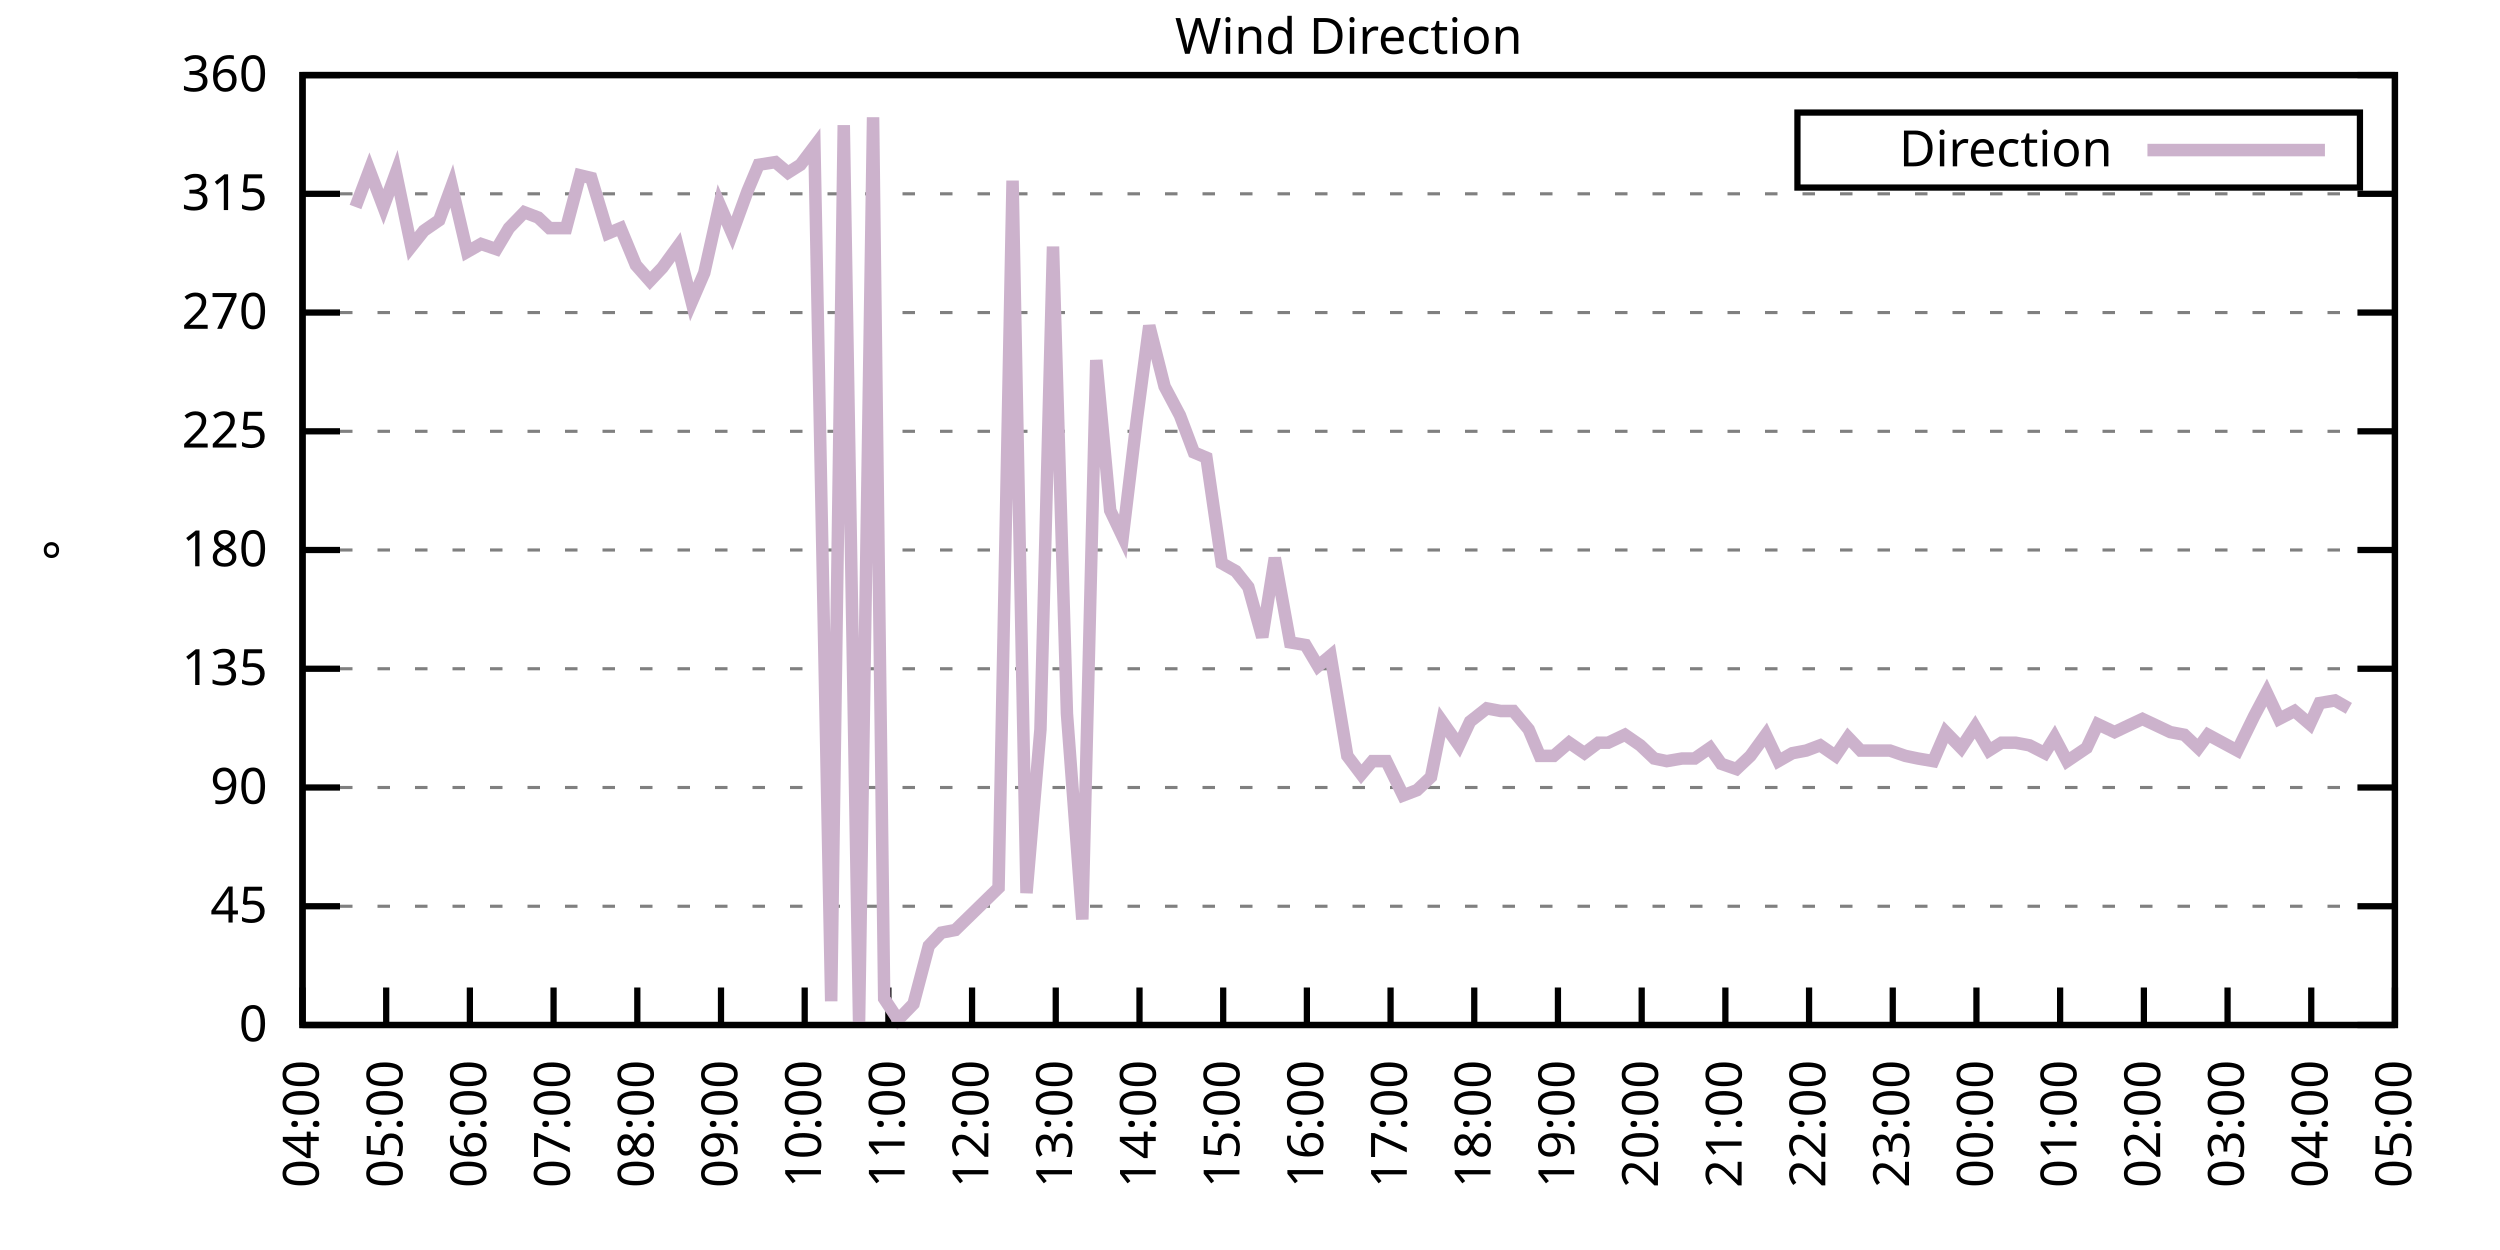
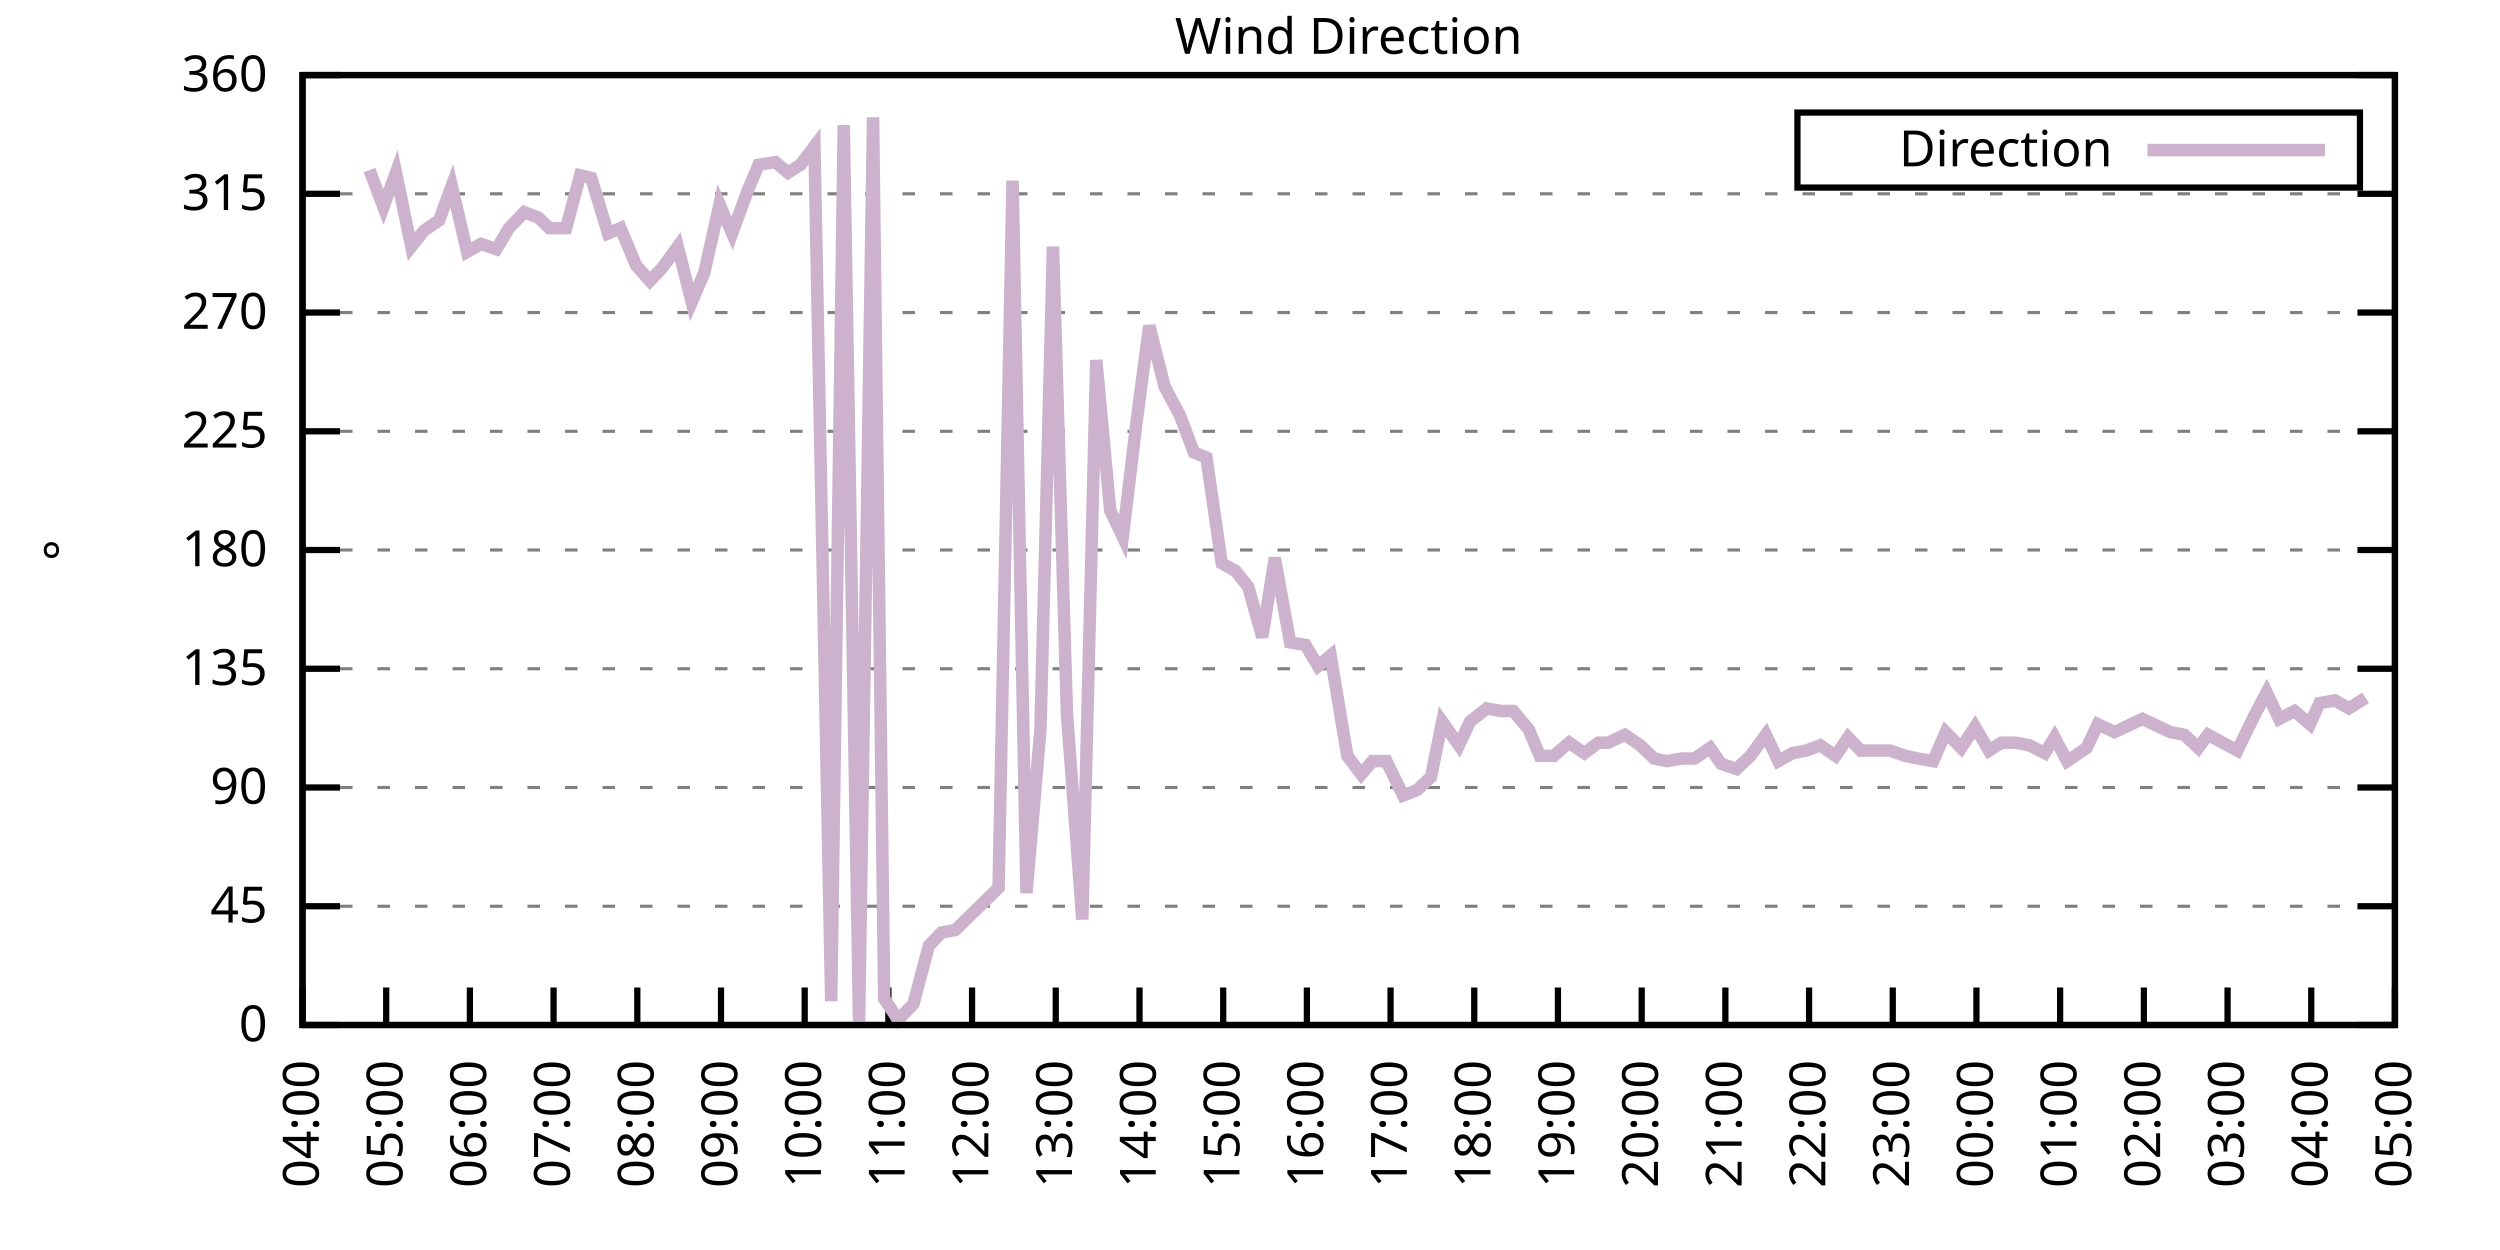
<svg xmlns="http://www.w3.org/2000/svg" xmlns:xlink="http://www.w3.org/1999/xlink" width="400" height="200" viewBox="0 0 400 200">
  <g id="gnuplot_canvas">
    <rect x="0" y="0" width="400" height="200" fill="none" />
    <defs>
      <circle id="gpDot" r="0.5" stroke-width="0.5" stroke="currentColor" />
      <path id="gpPt0" stroke-width="0.333" stroke="currentColor" d="M-1,0 h2 M0,-1 v2" />
      <path id="gpPt1" stroke-width="0.333" stroke="currentColor" d="M-1,-1 L1,1 M1,-1 L-1,1" />
      <path id="gpPt2" stroke-width="0.333" stroke="currentColor" d="M-1,0 L1,0 M0,-1 L0,1 M-1,-1 L1,1 M-1,1 L1,-1" />
      <rect id="gpPt3" stroke-width="0.333" stroke="currentColor" x="-1" y="-1" width="2" height="2" />
      <rect id="gpPt4" stroke-width="0.333" stroke="currentColor" fill="currentColor" x="-1" y="-1" width="2" height="2" />
      <circle id="gpPt5" stroke-width="0.333" stroke="currentColor" cx="0" cy="0" r="1" />
      <use xlink:href="#gpPt5" id="gpPt6" fill="currentColor" stroke="none" />
      <path id="gpPt7" stroke-width="0.333" stroke="currentColor" d="M0,-1.33 L-1.33,0.67 L1.33,0.67 z" />
      <use xlink:href="#gpPt7" id="gpPt8" fill="currentColor" stroke="none" />
      <use xlink:href="#gpPt7" id="gpPt9" stroke="currentColor" transform="rotate(180)" />
      <use xlink:href="#gpPt9" id="gpPt10" fill="currentColor" stroke="none" />
      <use xlink:href="#gpPt3" id="gpPt11" stroke="currentColor" transform="rotate(45)" />
      <use xlink:href="#gpPt11" id="gpPt12" fill="currentColor" stroke="none" />
      <path id="gpPt13" stroke-width="0.333" stroke="currentColor" d="M0,1.330 L1.265,0.411 L0.782,-1.067 L-0.782,-1.076 L-1.265,0.411 z" />
      <use xlink:href="#gpPt13" id="gpPt14" fill="currentColor" stroke="none" />
      <filter id="textbox" filterUnits="objectBoundingBox" x="0" y="0" height="1" width="1">
        <feFlood flood-color="white" flood-opacity="1" result="bgnd" />
        <feComposite in="SourceGraphic" in2="bgnd" operator="atop" />
      </filter>
      <filter id="greybox" filterUnits="objectBoundingBox" x="0" y="0" height="1" width="1">
        <feFlood flood-color="lightgrey" flood-opacity="1" result="grey" />
        <feComposite in="SourceGraphic" in2="grey" operator="atop" />
      </filter>
    </defs>
    <g fill="none" color="white" stroke="currentColor" stroke-width="1.00" stroke-linecap="butt" stroke-linejoin="miter">
</g>
    <g fill="none" color="black" stroke="currentColor" stroke-width="1.00" stroke-linecap="butt" stroke-linejoin="miter">
      <g stroke="none" shape-rendering="crispEdges">
        <polygon fill="rgb(255, 255, 255)" points="48.40,164.00 383.18,164.00 383.18,12.02 48.40,12.02 " />
      </g>
    </g>
    <g fill="none" color="black" stroke="currentColor" stroke-width="1.00" stroke-linecap="butt" stroke-linejoin="miter">
</g>
    <g fill="none" color="black" stroke="black" stroke-width="0.50" stroke-linecap="butt" stroke-linejoin="miter">
</g>
    <g fill="none" color="gray" stroke="currentColor" stroke-width="0.50" stroke-linecap="butt" stroke-linejoin="miter">
      <path stroke="gray" stroke-dasharray="2,4" class="gridline" d="M48.40,164.00 L383.19,164.00  " />
    </g>
    <g fill="none" color="gray" stroke="gray" stroke-width="1.00" stroke-linecap="butt" stroke-linejoin="miter">
</g>
    <g fill="none" color="black" stroke="currentColor" stroke-width="1.00" stroke-linecap="butt" stroke-linejoin="miter">
      <path stroke="black" d="M48.40,164.00 L54.40,164.00 M383.19,164.00 L377.19,164.00  " />
      <g transform="translate(42.80,166.60)" stroke="none" fill="black" font-family="Sans" font-size="8.00" text-anchor="end">
        <text>
          <tspan font-family="Sans"> 0</tspan>
        </text>
      </g>
    </g>
    <g fill="none" color="black" stroke="currentColor" stroke-width="1.00" stroke-linecap="butt" stroke-linejoin="miter">
</g>
    <g fill="none" color="black" stroke="black" stroke-width="0.50" stroke-linecap="butt" stroke-linejoin="miter">
</g>
    <g fill="none" color="gray" stroke="currentColor" stroke-width="0.50" stroke-linecap="butt" stroke-linejoin="miter">
      <path stroke="gray" stroke-dasharray="2,4" class="gridline" d="M48.40,145.00 L383.19,145.00  " />
    </g>
    <g fill="none" color="gray" stroke="gray" stroke-width="1.00" stroke-linecap="butt" stroke-linejoin="miter">
</g>
    <g fill="none" color="black" stroke="currentColor" stroke-width="1.00" stroke-linecap="butt" stroke-linejoin="miter">
      <path stroke="black" d="M48.40,145.00 L54.40,145.00 M383.19,145.00 L377.19,145.00  " />
      <g transform="translate(42.80,147.60)" stroke="none" fill="black" font-family="Sans" font-size="8.00" text-anchor="end">
        <text>
          <tspan font-family="Sans"> 45</tspan>
        </text>
      </g>
    </g>
    <g fill="none" color="black" stroke="currentColor" stroke-width="1.00" stroke-linecap="butt" stroke-linejoin="miter">
</g>
    <g fill="none" color="black" stroke="black" stroke-width="0.50" stroke-linecap="butt" stroke-linejoin="miter">
</g>
    <g fill="none" color="gray" stroke="currentColor" stroke-width="0.50" stroke-linecap="butt" stroke-linejoin="miter">
      <path stroke="gray" stroke-dasharray="2,4" class="gridline" d="M48.40,126.00 L383.19,126.00  " />
    </g>
    <g fill="none" color="gray" stroke="gray" stroke-width="1.00" stroke-linecap="butt" stroke-linejoin="miter">
</g>
    <g fill="none" color="black" stroke="currentColor" stroke-width="1.00" stroke-linecap="butt" stroke-linejoin="miter">
      <path stroke="black" d="M48.40,126.00 L54.40,126.00 M383.19,126.00 L377.19,126.00  " />
      <g transform="translate(42.80,128.60)" stroke="none" fill="black" font-family="Sans" font-size="8.00" text-anchor="end">
        <text>
          <tspan font-family="Sans"> 90</tspan>
        </text>
      </g>
    </g>
    <g fill="none" color="black" stroke="currentColor" stroke-width="1.00" stroke-linecap="butt" stroke-linejoin="miter">
</g>
    <g fill="none" color="black" stroke="black" stroke-width="0.50" stroke-linecap="butt" stroke-linejoin="miter">
</g>
    <g fill="none" color="gray" stroke="currentColor" stroke-width="0.50" stroke-linecap="butt" stroke-linejoin="miter">
      <path stroke="gray" stroke-dasharray="2,4" class="gridline" d="M48.40,107.00 L383.19,107.00  " />
    </g>
    <g fill="none" color="gray" stroke="gray" stroke-width="1.00" stroke-linecap="butt" stroke-linejoin="miter">
</g>
    <g fill="none" color="black" stroke="currentColor" stroke-width="1.00" stroke-linecap="butt" stroke-linejoin="miter">
      <path stroke="black" d="M48.40,107.00 L54.40,107.00 M383.19,107.00 L377.19,107.00  " />
      <g transform="translate(42.80,109.60)" stroke="none" fill="black" font-family="Sans" font-size="8.00" text-anchor="end">
        <text>
          <tspan font-family="Sans"> 135</tspan>
        </text>
      </g>
    </g>
    <g fill="none" color="black" stroke="currentColor" stroke-width="1.00" stroke-linecap="butt" stroke-linejoin="miter">
</g>
    <g fill="none" color="black" stroke="black" stroke-width="0.50" stroke-linecap="butt" stroke-linejoin="miter">
</g>
    <g fill="none" color="gray" stroke="currentColor" stroke-width="0.50" stroke-linecap="butt" stroke-linejoin="miter">
      <path stroke="gray" stroke-dasharray="2,4" class="gridline" d="M48.40,88.00 L383.19,88.00  " />
    </g>
    <g fill="none" color="gray" stroke="gray" stroke-width="1.00" stroke-linecap="butt" stroke-linejoin="miter">
</g>
    <g fill="none" color="black" stroke="currentColor" stroke-width="1.00" stroke-linecap="butt" stroke-linejoin="miter">
      <path stroke="black" d="M48.40,88.00 L54.40,88.00 M383.19,88.00 L377.19,88.00  " />
      <g transform="translate(42.80,90.60)" stroke="none" fill="black" font-family="Sans" font-size="8.00" text-anchor="end">
        <text>
          <tspan font-family="Sans"> 180</tspan>
        </text>
      </g>
    </g>
    <g fill="none" color="black" stroke="currentColor" stroke-width="1.00" stroke-linecap="butt" stroke-linejoin="miter">
</g>
    <g fill="none" color="black" stroke="black" stroke-width="0.50" stroke-linecap="butt" stroke-linejoin="miter">
</g>
    <g fill="none" color="gray" stroke="currentColor" stroke-width="0.50" stroke-linecap="butt" stroke-linejoin="miter">
      <path stroke="gray" stroke-dasharray="2,4" class="gridline" d="M48.40,69.01 L383.19,69.01  " />
    </g>
    <g fill="none" color="gray" stroke="gray" stroke-width="1.00" stroke-linecap="butt" stroke-linejoin="miter">
</g>
    <g fill="none" color="black" stroke="currentColor" stroke-width="1.00" stroke-linecap="butt" stroke-linejoin="miter">
      <path stroke="black" d="M48.40,69.01 L54.40,69.01 M383.19,69.01 L377.19,69.01  " />
      <g transform="translate(42.80,71.61)" stroke="none" fill="black" font-family="Sans" font-size="8.00" text-anchor="end">
        <text>
          <tspan font-family="Sans"> 225</tspan>
        </text>
      </g>
    </g>
    <g fill="none" color="black" stroke="currentColor" stroke-width="1.00" stroke-linecap="butt" stroke-linejoin="miter">
</g>
    <g fill="none" color="black" stroke="black" stroke-width="0.50" stroke-linecap="butt" stroke-linejoin="miter">
</g>
    <g fill="none" color="gray" stroke="currentColor" stroke-width="0.50" stroke-linecap="butt" stroke-linejoin="miter">
      <path stroke="gray" stroke-dasharray="2,4" class="gridline" d="M48.40,50.01 L383.19,50.01  " />
    </g>
    <g fill="none" color="gray" stroke="gray" stroke-width="1.00" stroke-linecap="butt" stroke-linejoin="miter">
</g>
    <g fill="none" color="black" stroke="currentColor" stroke-width="1.00" stroke-linecap="butt" stroke-linejoin="miter">
      <path stroke="black" d="M48.40,50.01 L54.40,50.01 M383.19,50.01 L377.19,50.01  " />
      <g transform="translate(42.80,52.61)" stroke="none" fill="black" font-family="Sans" font-size="8.00" text-anchor="end">
        <text>
          <tspan font-family="Sans"> 270</tspan>
        </text>
      </g>
    </g>
    <g fill="none" color="black" stroke="currentColor" stroke-width="1.00" stroke-linecap="butt" stroke-linejoin="miter">
</g>
    <g fill="none" color="black" stroke="black" stroke-width="0.50" stroke-linecap="butt" stroke-linejoin="miter">
</g>
    <g fill="none" color="gray" stroke="currentColor" stroke-width="0.50" stroke-linecap="butt" stroke-linejoin="miter">
      <path stroke="gray" stroke-dasharray="2,4" class="gridline" d="M48.40,31.01 L383.19,31.01  " />
    </g>
    <g fill="none" color="gray" stroke="gray" stroke-width="1.00" stroke-linecap="butt" stroke-linejoin="miter">
</g>
    <g fill="none" color="black" stroke="currentColor" stroke-width="1.00" stroke-linecap="butt" stroke-linejoin="miter">
      <path stroke="black" d="M48.40,31.01 L54.40,31.01 M383.19,31.01 L377.19,31.01  " />
      <g transform="translate(42.80,33.61)" stroke="none" fill="black" font-family="Sans" font-size="8.00" text-anchor="end">
        <text>
          <tspan font-family="Sans"> 315</tspan>
        </text>
      </g>
    </g>
    <g fill="none" color="black" stroke="currentColor" stroke-width="1.00" stroke-linecap="butt" stroke-linejoin="miter">
</g>
    <g fill="none" color="black" stroke="black" stroke-width="0.50" stroke-linecap="butt" stroke-linejoin="miter">
</g>
    <g fill="none" color="gray" stroke="currentColor" stroke-width="0.50" stroke-linecap="butt" stroke-linejoin="miter">
      <path stroke="gray" stroke-dasharray="2,4" class="gridline" d="M48.40,12.01 L383.19,12.01  " />
    </g>
    <g fill="none" color="gray" stroke="gray" stroke-width="1.00" stroke-linecap="butt" stroke-linejoin="miter">
</g>
    <g fill="none" color="black" stroke="currentColor" stroke-width="1.00" stroke-linecap="butt" stroke-linejoin="miter">
      <path stroke="black" d="M48.40,12.01 L54.40,12.01 M383.19,12.01 L377.19,12.01  " />
      <g transform="translate(42.80,14.61)" stroke="none" fill="black" font-family="Sans" font-size="8.00" text-anchor="end">
        <text>
          <tspan font-family="Sans"> 360</tspan>
        </text>
      </g>
    </g>
    <g fill="none" color="black" stroke="currentColor" stroke-width="1.00" stroke-linecap="butt" stroke-linejoin="miter">
      <path stroke="black" d="M48.40,164.00 L48.40,158.00  " />
      <g transform="translate(51.00,169.60) rotate(270.00)" stroke="none" fill="black" font-family="Sans" font-size="8.00" text-anchor="end">
        <text>
          <tspan font-family="Sans">04:00</tspan>
        </text>
      </g>
    </g>
    <g fill="none" color="black" stroke="currentColor" stroke-width="1.00" stroke-linecap="butt" stroke-linejoin="miter">
      <path stroke="black" d="M61.79,164.00 L61.79,158.00  " />
      <g transform="translate(64.39,169.60) rotate(270.00)" stroke="none" fill="black" font-family="Sans" font-size="8.00" text-anchor="end">
        <text>
          <tspan font-family="Sans">05:00</tspan>
        </text>
      </g>
    </g>
    <g fill="none" color="black" stroke="currentColor" stroke-width="1.00" stroke-linecap="butt" stroke-linejoin="miter">
      <path stroke="black" d="M75.18,164.00 L75.18,158.00  " />
      <g transform="translate(77.78,169.60) rotate(270.00)" stroke="none" fill="black" font-family="Sans" font-size="8.00" text-anchor="end">
        <text>
          <tspan font-family="Sans">06:00</tspan>
        </text>
      </g>
    </g>
    <g fill="none" color="black" stroke="currentColor" stroke-width="1.00" stroke-linecap="butt" stroke-linejoin="miter">
      <path stroke="black" d="M88.57,164.00 L88.57,158.00  " />
      <g transform="translate(91.17,169.60) rotate(270.00)" stroke="none" fill="black" font-family="Sans" font-size="8.00" text-anchor="end">
        <text>
          <tspan font-family="Sans">07:00</tspan>
        </text>
      </g>
    </g>
    <g fill="none" color="black" stroke="currentColor" stroke-width="1.00" stroke-linecap="butt" stroke-linejoin="miter">
      <path stroke="black" d="M101.97,164.00 L101.97,158.00  " />
      <g transform="translate(104.57,169.60) rotate(270.00)" stroke="none" fill="black" font-family="Sans" font-size="8.00" text-anchor="end">
        <text>
          <tspan font-family="Sans">08:00</tspan>
        </text>
      </g>
    </g>
    <g fill="none" color="black" stroke="currentColor" stroke-width="1.00" stroke-linecap="butt" stroke-linejoin="miter">
      <path stroke="black" d="M115.36,164.00 L115.36,158.00  " />
      <g transform="translate(117.96,169.60) rotate(270.00)" stroke="none" fill="black" font-family="Sans" font-size="8.00" text-anchor="end">
        <text>
          <tspan font-family="Sans">09:00</tspan>
        </text>
      </g>
    </g>
    <g fill="none" color="black" stroke="currentColor" stroke-width="1.00" stroke-linecap="butt" stroke-linejoin="miter">
      <path stroke="black" d="M128.75,164.00 L128.75,158.00  " />
      <g transform="translate(131.35,169.60) rotate(270.00)" stroke="none" fill="black" font-family="Sans" font-size="8.00" text-anchor="end">
        <text>
          <tspan font-family="Sans">10:00</tspan>
        </text>
      </g>
    </g>
    <g fill="none" color="black" stroke="currentColor" stroke-width="1.00" stroke-linecap="butt" stroke-linejoin="miter">
      <path stroke="black" d="M142.14,164.00 L142.14,158.00  " />
      <g transform="translate(144.74,169.60) rotate(270.00)" stroke="none" fill="black" font-family="Sans" font-size="8.00" text-anchor="end">
        <text>
          <tspan font-family="Sans">11:00</tspan>
        </text>
      </g>
    </g>
    <g fill="none" color="black" stroke="currentColor" stroke-width="1.00" stroke-linecap="butt" stroke-linejoin="miter">
      <path stroke="black" d="M155.53,164.00 L155.53,158.00  " />
      <g transform="translate(158.13,169.60) rotate(270.00)" stroke="none" fill="black" font-family="Sans" font-size="8.00" text-anchor="end">
        <text>
          <tspan font-family="Sans">12:00</tspan>
        </text>
      </g>
    </g>
    <g fill="none" color="black" stroke="currentColor" stroke-width="1.00" stroke-linecap="butt" stroke-linejoin="miter">
      <path stroke="black" d="M168.92,164.00 L168.92,158.00  " />
      <g transform="translate(171.52,169.60) rotate(270.00)" stroke="none" fill="black" font-family="Sans" font-size="8.00" text-anchor="end">
        <text>
          <tspan font-family="Sans">13:00</tspan>
        </text>
      </g>
    </g>
    <g fill="none" color="black" stroke="currentColor" stroke-width="1.00" stroke-linecap="butt" stroke-linejoin="miter">
      <path stroke="black" d="M182.32,164.00 L182.32,158.00  " />
      <g transform="translate(184.92,169.60) rotate(270.00)" stroke="none" fill="black" font-family="Sans" font-size="8.00" text-anchor="end">
        <text>
          <tspan font-family="Sans">14:00</tspan>
        </text>
      </g>
    </g>
    <g fill="none" color="black" stroke="currentColor" stroke-width="1.00" stroke-linecap="butt" stroke-linejoin="miter">
      <path stroke="black" d="M195.71,164.00 L195.71,158.00  " />
      <g transform="translate(198.31,169.60) rotate(270.00)" stroke="none" fill="black" font-family="Sans" font-size="8.00" text-anchor="end">
        <text>
          <tspan font-family="Sans">15:00</tspan>
        </text>
      </g>
    </g>
    <g fill="none" color="black" stroke="currentColor" stroke-width="1.00" stroke-linecap="butt" stroke-linejoin="miter">
      <path stroke="black" d="M209.10,164.00 L209.10,158.00  " />
      <g transform="translate(211.70,169.60) rotate(270.00)" stroke="none" fill="black" font-family="Sans" font-size="8.00" text-anchor="end">
        <text>
          <tspan font-family="Sans">16:00</tspan>
        </text>
      </g>
    </g>
    <g fill="none" color="black" stroke="currentColor" stroke-width="1.00" stroke-linecap="butt" stroke-linejoin="miter">
      <path stroke="black" d="M222.49,164.00 L222.49,158.00  " />
      <g transform="translate(225.09,169.60) rotate(270.00)" stroke="none" fill="black" font-family="Sans" font-size="8.00" text-anchor="end">
        <text>
          <tspan font-family="Sans">17:00</tspan>
        </text>
      </g>
    </g>
    <g fill="none" color="black" stroke="currentColor" stroke-width="1.00" stroke-linecap="butt" stroke-linejoin="miter">
      <path stroke="black" d="M235.88,164.00 L235.88,158.00  " />
      <g transform="translate(238.48,169.60) rotate(270.00)" stroke="none" fill="black" font-family="Sans" font-size="8.00" text-anchor="end">
        <text>
          <tspan font-family="Sans">18:00</tspan>
        </text>
      </g>
    </g>
    <g fill="none" color="black" stroke="currentColor" stroke-width="1.00" stroke-linecap="butt" stroke-linejoin="miter">
      <path stroke="black" d="M249.27,164.00 L249.27,158.00  " />
      <g transform="translate(251.87,169.60) rotate(270.00)" stroke="none" fill="black" font-family="Sans" font-size="8.00" text-anchor="end">
        <text>
          <tspan font-family="Sans">19:00</tspan>
        </text>
      </g>
    </g>
    <g fill="none" color="black" stroke="currentColor" stroke-width="1.00" stroke-linecap="butt" stroke-linejoin="miter">
      <path stroke="black" d="M262.67,164.00 L262.67,158.00  " />
      <g transform="translate(265.27,169.60) rotate(270.00)" stroke="none" fill="black" font-family="Sans" font-size="8.00" text-anchor="end">
        <text>
          <tspan font-family="Sans">20:00</tspan>
        </text>
      </g>
    </g>
    <g fill="none" color="black" stroke="currentColor" stroke-width="1.00" stroke-linecap="butt" stroke-linejoin="miter">
      <path stroke="black" d="M276.06,164.00 L276.06,158.00  " />
      <g transform="translate(278.66,169.60) rotate(270.00)" stroke="none" fill="black" font-family="Sans" font-size="8.00" text-anchor="end">
        <text>
          <tspan font-family="Sans">21:00</tspan>
        </text>
      </g>
    </g>
    <g fill="none" color="black" stroke="currentColor" stroke-width="1.00" stroke-linecap="butt" stroke-linejoin="miter">
      <path stroke="black" d="M289.45,164.00 L289.45,158.00  " />
      <g transform="translate(292.05,169.60) rotate(270.00)" stroke="none" fill="black" font-family="Sans" font-size="8.00" text-anchor="end">
        <text>
          <tspan font-family="Sans">22:00</tspan>
        </text>
      </g>
    </g>
    <g fill="none" color="black" stroke="currentColor" stroke-width="1.00" stroke-linecap="butt" stroke-linejoin="miter">
      <path stroke="black" d="M302.84,164.00 L302.84,158.00  " />
      <g transform="translate(305.44,169.60) rotate(270.00)" stroke="none" fill="black" font-family="Sans" font-size="8.00" text-anchor="end">
        <text>
          <tspan font-family="Sans">23:00</tspan>
        </text>
      </g>
    </g>
    <g fill="none" color="black" stroke="currentColor" stroke-width="1.00" stroke-linecap="butt" stroke-linejoin="miter">
      <path stroke="black" d="M316.23,164.00 L316.23,158.00  " />
      <g transform="translate(318.83,169.60) rotate(270.00)" stroke="none" fill="black" font-family="Sans" font-size="8.00" text-anchor="end">
        <text>
          <tspan font-family="Sans">00:00</tspan>
        </text>
      </g>
    </g>
    <g fill="none" color="black" stroke="currentColor" stroke-width="1.00" stroke-linecap="butt" stroke-linejoin="miter">
      <path stroke="black" d="M329.62,164.00 L329.62,158.00  " />
      <g transform="translate(332.22,169.60) rotate(270.00)" stroke="none" fill="black" font-family="Sans" font-size="8.00" text-anchor="end">
        <text>
          <tspan font-family="Sans">01:00</tspan>
        </text>
      </g>
    </g>
    <g fill="none" color="black" stroke="currentColor" stroke-width="1.00" stroke-linecap="butt" stroke-linejoin="miter">
      <path stroke="black" d="M343.02,164.00 L343.02,158.00  " />
      <g transform="translate(345.62,169.60) rotate(270.00)" stroke="none" fill="black" font-family="Sans" font-size="8.00" text-anchor="end">
        <text>
          <tspan font-family="Sans">02:00</tspan>
        </text>
      </g>
    </g>
    <g fill="none" color="black" stroke="currentColor" stroke-width="1.00" stroke-linecap="butt" stroke-linejoin="miter">
      <path stroke="black" d="M356.41,164.00 L356.41,158.00  " />
      <g transform="translate(359.01,169.60) rotate(270.00)" stroke="none" fill="black" font-family="Sans" font-size="8.00" text-anchor="end">
        <text>
          <tspan font-family="Sans">03:00</tspan>
        </text>
      </g>
    </g>
    <g fill="none" color="black" stroke="currentColor" stroke-width="1.00" stroke-linecap="butt" stroke-linejoin="miter">
      <path stroke="black" d="M369.80,164.00 L369.80,158.00  " />
      <g transform="translate(372.40,169.60) rotate(270.00)" stroke="none" fill="black" font-family="Sans" font-size="8.00" text-anchor="end">
        <text>
          <tspan font-family="Sans">04:00</tspan>
        </text>
      </g>
    </g>
    <g fill="none" color="black" stroke="currentColor" stroke-width="1.00" stroke-linecap="butt" stroke-linejoin="miter">
      <path stroke="black" d="M383.19,164.00 L383.19,158.00  " />
      <g transform="translate(385.79,169.60) rotate(270.00)" stroke="none" fill="black" font-family="Sans" font-size="8.00" text-anchor="end">
        <text>
          <tspan font-family="Sans">05:00</tspan>
        </text>
      </g>
    </g>
    <g fill="none" color="black" stroke="currentColor" stroke-width="1.00" stroke-linecap="butt" stroke-linejoin="miter">
</g>
    <g fill="none" color="black" stroke="currentColor" stroke-width="1.00" stroke-linecap="butt" stroke-linejoin="miter">
      <path stroke="black" d="M48.40,12.01 L48.40,164.00 L383.19,164.00 L383.19,12.01 L48.40,12.01 Z  " />
    </g>
    <g fill="none" color="black" stroke="currentColor" stroke-width="1.00" stroke-linecap="butt" stroke-linejoin="miter">
</g>
    <g fill="none" color="black" stroke="currentColor" stroke-width="1.00" stroke-linecap="butt" stroke-linejoin="miter">
      <path stroke="black" d="M287.59,30.01 L287.59,18.01 L377.59,18.01 L377.59,30.01 L287.59,30.01 Z  " />
    </g>
    <g id="Wind_direction_plot_1">
      <g fill="none" color="white" stroke="black" stroke-width="2.00" stroke-linecap="butt" stroke-linejoin="miter">
</g>
      <g fill="none" color="black" stroke="currentColor" stroke-width="2.00" stroke-linecap="butt" stroke-linejoin="miter">
        <g transform="translate(337.99,26.61)" stroke="none" fill="black" font-family="Sans" font-size="8.00" text-anchor="end">
          <text>
            <tspan font-family="Sans">Direction</tspan>
          </text>
        </g>
      </g>
      <g fill="none" color="black" stroke="currentColor" stroke-width="2.00" stroke-linecap="butt" stroke-linejoin="miter">
-         <path stroke="rgb(204, 178, 204)" d="M343.59,24.01 L371.99,24.01 M56.88,33.12 L59.11,27.21 L61.35,33.12 L63.35,27.63 L65.81,39.45 L67.82,36.92   L70.27,35.23 L72.28,29.74 L74.74,40.30 L76.97,39.03 L79.42,39.87 L81.43,36.50 L83.89,33.96 L86.12,34.81   L87.91,36.50 L90.58,36.50 L92.82,28.05 L94.60,28.48 L97.28,37.34 L99.29,36.50 L101.74,42.41 L103.98,44.94   L105.98,42.83 L108.44,39.45 L110.67,48.32 L112.68,43.67 L115.13,32.70 L117.14,37.34 L119.60,30.59 L121.38,26.36   L124.06,25.94 L126.07,27.63 L128.08,26.36 L130.31,23.41 L132.99,160.20 L135.00,20.03 L137.45,163.58 L139.69,18.77   L141.47,159.78 L143.70,163.16 L146.16,160.62 L148.61,151.33 L150.62,149.22 L152.85,148.80 L159.77,142.05 L162.01,28.90   L164.24,142.89 L166.47,116.71 L168.48,39.45 L170.71,114.18 L173.17,147.11 L175.40,57.61 L177.63,81.67 L179.64,85.89   L181.87,67.32 L183.88,52.12 L186.33,61.83 L188.79,66.47 L191.02,72.38 L193.03,73.23 L195.48,90.12 L197.72,91.38   L199.73,93.92 L201.96,101.94 L203.97,89.27 L206.42,102.78 L208.88,103.20 L210.88,106.58 L212.89,104.89 L215.57,120.94   L217.80,123.89 L219.59,121.78 L221.82,121.78 L224.50,127.27 L226.73,126.42 L228.96,124.31 L230.75,115.45 L233.43,119.25   L235.21,115.45 L237.89,113.34 L240.12,113.76 L242.13,113.76 L244.59,116.71 L246.37,120.94 L248.60,120.94 L251.06,118.83   L253.51,120.51 L255.75,118.83 L257.31,118.83 L259.99,117.56 L262.44,119.25 L264.67,121.36 L266.68,121.78 L269.14,121.36   L271.15,121.36 L273.60,119.67 L275.39,122.20 L277.84,123.05 L280.07,120.94 L282.53,117.56 L284.54,121.78 L286.77,120.51   L289.00,120.09 L291.23,119.25 L293.69,120.94 L295.70,117.98 L297.71,120.09 L300.39,120.09 L302.39,120.09 L304.85,120.94   L306.86,121.36 L309.31,121.78 L311.32,117.14 L313.78,119.67 L316.01,116.29 L318.24,120.09 L320.25,118.83 L322.48,118.83   L324.71,119.25 L327.17,120.51 L328.73,117.98 L330.74,121.78 L333.86,119.67 L335.65,115.87 L338.33,117.14 L340.11,116.29   L342.79,115.03 L344.58,115.87 L347.26,117.14 L349.49,117.56 L351.72,119.67 L353.28,117.56 L357.97,120.09 L360.65,114.60   L362.66,110.80 L364.66,115.03 L367.12,113.76 L369.58,115.87 L371.14,112.49 L373.59,112.07 L375.82,113.34  " />
+         <path stroke="rgb(204, 178, 204)" d="M343.59,24.01 L371.99,24.01 M59.11,27.21 L61.35,33.12 L63.35,27.63 L65.81,39.45 L67.82,36.92 L70.27,35.23   L72.28,29.74 L74.74,40.30 L76.97,39.03 L79.42,39.87 L81.43,36.50 L83.89,33.96 L86.12,34.81 L87.91,36.50   L90.58,36.50 L92.82,28.05 L94.60,28.48 L97.28,37.34 L99.29,36.50 L101.74,42.41 L103.98,44.94 L105.98,42.83   L108.44,39.45 L110.67,48.32 L112.68,43.67 L115.13,32.70 L117.14,37.34 L119.60,30.59 L121.38,26.36 L124.06,25.94   L126.07,27.63 L128.08,26.36 L130.31,23.41 L132.99,160.20 L135.00,20.03 L137.45,163.58 L139.69,18.77 L141.47,159.78   L143.70,163.16 L146.16,160.62 L148.61,151.33 L150.62,149.22 L152.85,148.80 L159.77,142.05 L162.01,28.90 L164.24,142.89   L166.47,116.71 L168.48,39.45 L170.71,114.18 L173.17,147.11 L175.40,57.61 L177.63,81.67 L179.64,85.89 L181.87,67.32   L183.88,52.12 L186.33,61.83 L188.79,66.47 L191.02,72.38 L193.03,73.23 L195.48,90.12 L197.72,91.38 L199.73,93.92   L201.96,101.94 L203.97,89.27 L206.42,102.78 L208.88,103.20 L210.88,106.58 L212.89,104.89 L215.57,120.94 L217.80,123.89   L219.59,121.78 L221.82,121.78 L224.50,127.27 L226.73,126.42 L228.96,124.31 L230.75,115.45 L233.43,119.25 L235.21,115.45   L237.89,113.34 L240.12,113.76 L242.13,113.76 L244.59,116.71 L246.37,120.94 L248.60,120.94 L251.06,118.83 L253.51,120.51   L255.75,118.83 L257.31,118.83 L259.99,117.56 L262.44,119.25 L264.67,121.36 L266.68,121.78 L269.14,121.36 L271.15,121.36   L273.60,119.67 L275.39,122.20 L277.84,123.05 L280.07,120.94 L282.53,117.56 L284.54,121.78 L286.77,120.51 L289.00,120.09   L291.23,119.25 L293.69,120.94 L295.70,117.98 L297.71,120.09 L300.39,120.09 L302.39,120.09 L304.85,120.94 L306.86,121.36   L309.31,121.78 L311.32,117.14 L313.78,119.67 L316.01,116.29 L318.24,120.09 L320.25,118.83 L322.48,118.83 L324.71,119.25   L327.17,120.51 L328.73,117.98 L330.74,121.78 L333.86,119.67 L335.65,115.87 L338.33,117.14 L340.11,116.29 L342.79,115.03   L344.58,115.87 L347.26,117.14 L349.49,117.56 L351.72,119.67 L353.28,117.56 L357.97,120.09 L360.65,114.60 L362.66,110.80   L364.66,115.03 L367.12,113.76 L369.58,115.87 L371.14,112.49 L373.59,112.07 L375.82,113.34 L378.50,111.65  " />
      </g>
    </g>
    <g fill="none" color="black" stroke="currentColor" stroke-width="2.00" stroke-linecap="butt" stroke-linejoin="miter">
</g>
    <g fill="none" color="black" stroke="black" stroke-width="1.00" stroke-linecap="butt" stroke-linejoin="miter">
</g>
    <g fill="none" color="black" stroke="currentColor" stroke-width="1.00" stroke-linecap="butt" stroke-linejoin="miter">
      <path stroke="black" d="M48.40,12.01 L48.40,164.00 L383.19,164.00 L383.19,12.01 L48.40,12.01 Z  " />
      <g transform="translate(12.80,88.01) rotate(270.00)" stroke="none" fill="black" font-family="Sans" font-size="8.00" text-anchor="middle">
        <text>
          <tspan font-family="Sans">°</tspan>
        </text>
      </g>
    </g>
    <g fill="none" color="black" stroke="currentColor" stroke-width="1.00" stroke-linecap="butt" stroke-linejoin="miter">
</g>
    <g fill="none" color="black" stroke="currentColor" stroke-width="1.00" stroke-linecap="butt" stroke-linejoin="miter">
      <g transform="translate(215.79,8.61)" stroke="none" fill="black" font-family="Sans" font-size="8.00" text-anchor="middle">
        <text>
          <tspan font-family="Sans">Wind Direction</tspan>
        </text>
      </g>
    </g>
    <g fill="none" color="black" stroke="currentColor" stroke-width="1.00" stroke-linecap="butt" stroke-linejoin="miter">
</g>
  </g>
</svg>
